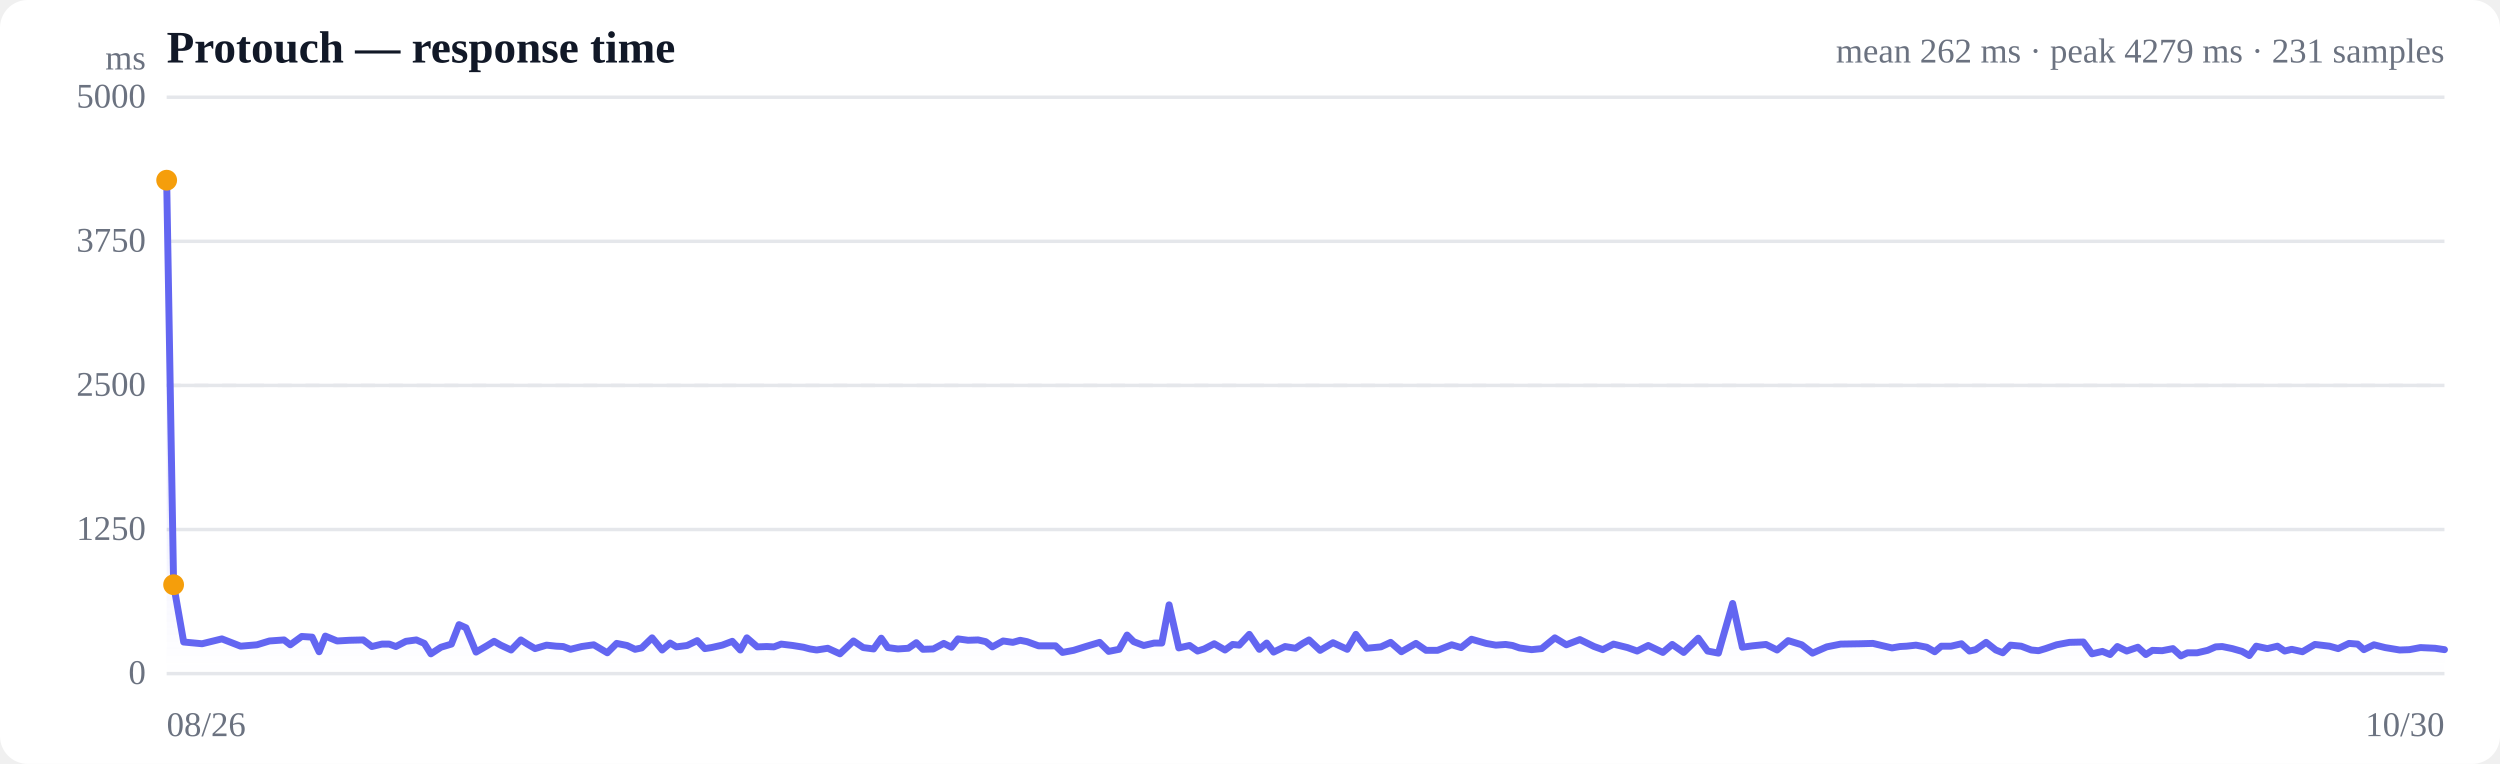
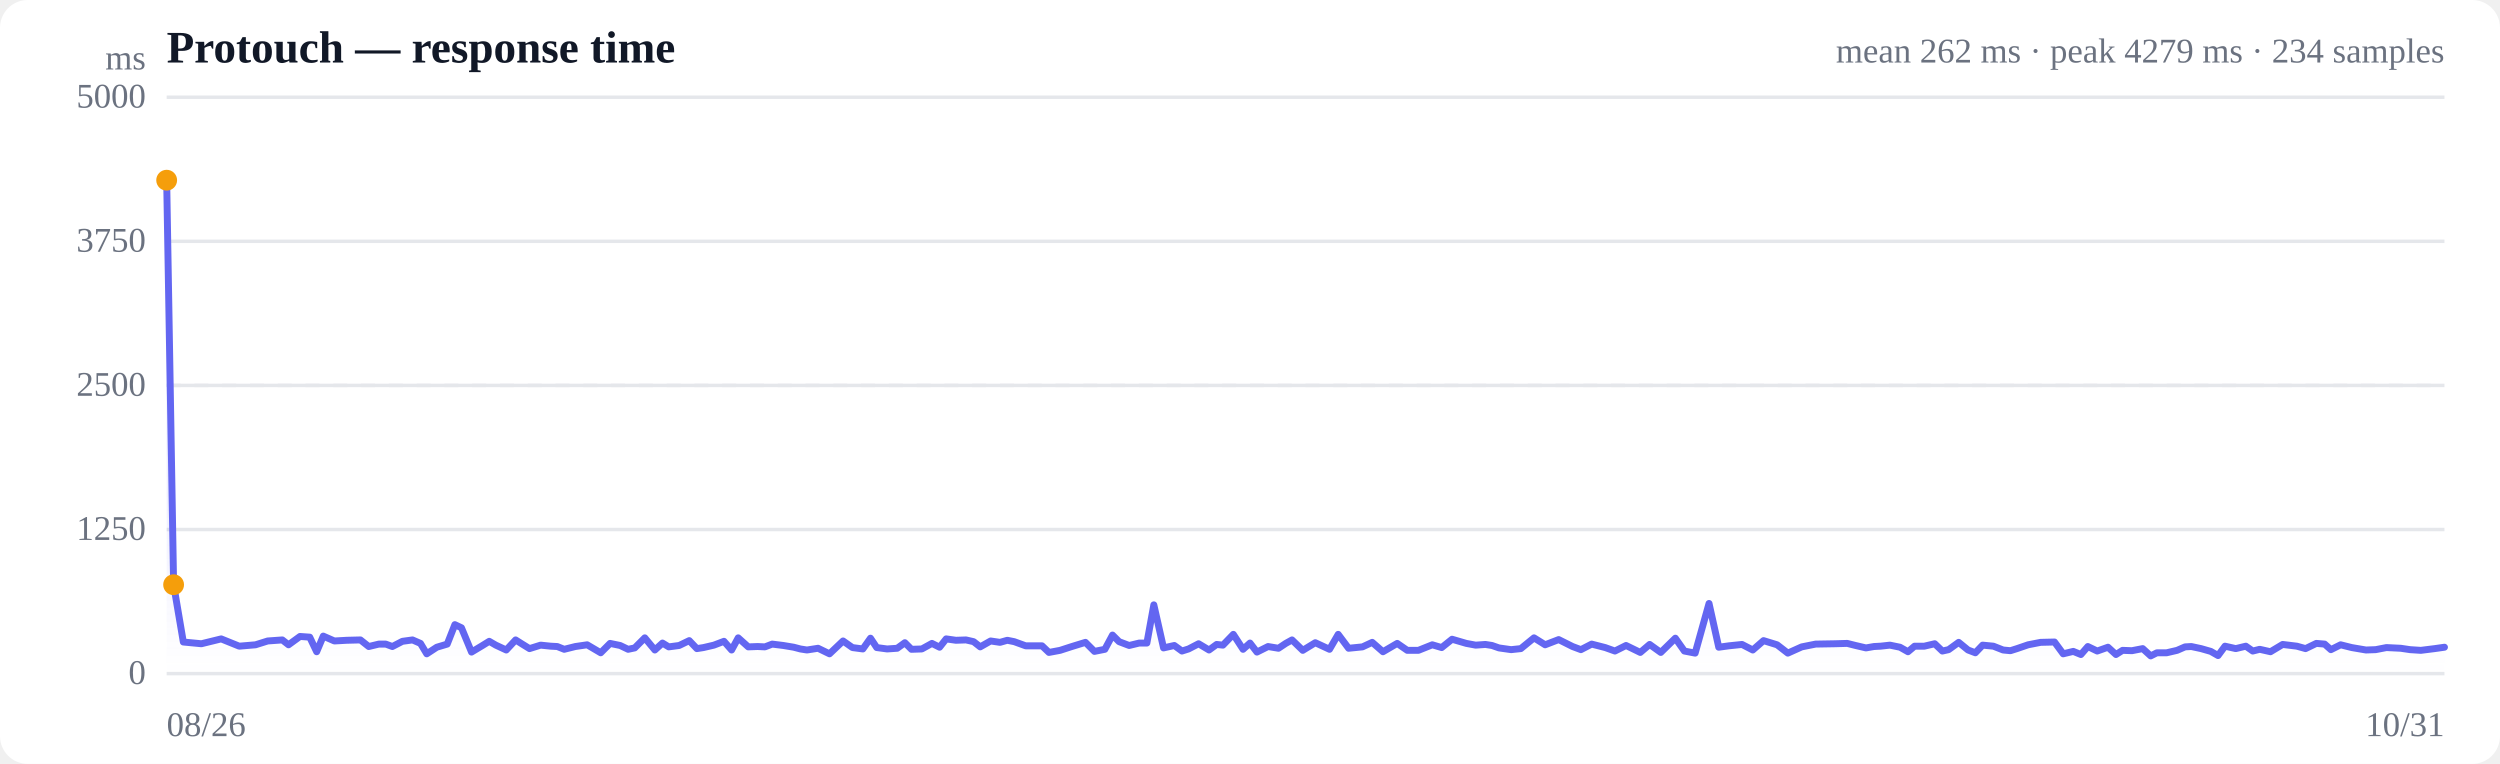
<svg xmlns="http://www.w3.org/2000/svg" viewBox="0 0 720 220" width="720" height="220" role="img" aria-label="Response time over time">
  <style>
  :root { color-scheme: light dark; }
  .bg { fill: #ffffff; }
  .grid { stroke: #e5e7eb; stroke-width: 1; }
  .axis { fill: #6b7280; font-size: 10px; }
  .title { fill: #111827; font-size: 13px; font-weight: 600; }
  .sub { fill: #6b7280; font-size: 10px; }
  .line { stroke: #6366f1; stroke-width: 2; fill: none; stroke-linejoin: round; stroke-linecap: round; }
  .area { fill: url(#fade); }
  .dot-degraded { fill: #f59e0b; }
  .dot-down { fill: #ef4444; }
  .empty { fill: #9ca3af; font-size: 12px; }
  @media (prefers-color-scheme: dark) {
    .bg { fill: #0b0f19; }
    .grid { stroke: #1f2937; }
    .axis, .sub { fill: #9ca3af; }
    .title { fill: #f3f4f6; }
    .line { stroke: #818cf8; }
  }
</style>
  <defs>
    <linearGradient id="fade" x1="0" y1="0" x2="0" y2="1">
      <stop offset="0%" stop-color="#6366f1" stop-opacity="0.28" />
      <stop offset="100%" stop-color="#6366f1" stop-opacity="0" />
    </linearGradient>
  </defs>
  <rect class="bg" width="720" height="220" rx="8" />
  <text class="title" x="48" y="18">Protouch — response time</text>
-   <text class="sub" x="704" y="18" text-anchor="end">mean 262 ms · peak 4279 ms · 231 samples</text>
+   <text class="sub" x="704" y="18" text-anchor="end">mean 262 ms · peak 4279 ms · 234 samples</text>
  <line class="grid" x1="48" y1="194.0" x2="704" y2="194.0" />
  <text class="axis" x="42" y="197" text-anchor="end">0</text>
  <line class="grid" x1="48" y1="152.5" x2="704" y2="152.5" />
  <text class="axis" x="42" y="155.5" text-anchor="end">1250</text>
  <line class="grid" x1="48" y1="111.0" x2="704" y2="111.0" />
  <text class="axis" x="42" y="114" text-anchor="end">2500</text>
  <line class="grid" x1="48" y1="69.5" x2="704" y2="69.5" />
  <text class="axis" x="42" y="72.5" text-anchor="end">3750</text>
  <line class="grid" x1="48" y1="28.0" x2="704" y2="28.0" />
  <text class="axis" x="42" y="31" text-anchor="end">5000</text>
  <line class="grid" stroke-dasharray="4 4" x1="48" y1="111.0" x2="704" y2="111.0" />
-   <path class="area" d="M48.0,51.9 L48.0,51.9 L50.0,168.4 L52.9,184.9 L58.2,185.4 L63.9,184.0 L69.3,186.1 L74.0,185.7 L77.6,184.6 L81.8,184.3 L83.6,185.7 L86.9,183.3 L89.9,183.5 L91.9,187.7 L93.7,183.2 L97.1,184.6 L100.6,184.4 L104.6,184.3 L107.1,186.2 L110.0,185.5 L112.1,185.5 L114.0,186.2 L116.9,184.7 L119.9,184.3 L122.2,185.3 L124.1,188.3 L127.0,186.4 L130.0,185.5 L132.2,179.9 L134.2,180.8 L137.1,187.8 L140.2,186.0 L142.3,184.7 L144.2,185.8 L147.2,187.2 L150.0,184.3 L151.9,185.5 L154.1,186.8 L157.4,185.8 L160.2,186.1 L162.2,186.2 L164.3,187.0 L167.5,186.2 L171.0,185.7 L174.9,188.0 L177.6,185.3 L180.6,185.9 L182.9,187.0 L184.8,186.6 L187.8,183.7 L190.7,187.2 L193.0,185.2 L194.8,186.3 L197.9,185.9 L200.8,184.5 L203.0,186.8 L204.9,186.5 L208.0,185.8 L210.9,184.7 L213.2,187.2 L215.1,183.7 L218.1,186.3 L220.8,186.2 L222.9,186.3 L225.0,185.5 L228.3,185.9 L231.4,186.4 L233.3,186.9 L235.2,187.2 L238.4,186.7 L241.9,188.3 L245.8,184.6 L248.6,186.5 L251.6,186.9 L253.8,183.8 L255.7,186.5 L258.6,186.9 L261.6,186.7 L263.9,185.1 L265.8,187.0 L268.8,186.9 L271.8,185.3 L274.0,186.4 L275.9,184.0 L278.8,184.4 L281.7,184.3 L283.9,184.8 L285.8,186.3 L288.9,184.6 L291.7,185.0 L293.8,184.4 L295.8,184.8 L299.1,186.0 L302.0,186.0 L304.0,186.0 L306.0,187.9 L309.2,187.3 L312.7,186.2 L316.7,185.0 L319.3,187.6 L322.3,187.0 L324.6,182.9 L326.5,184.8 L329.4,185.9 L332.4,185.2 L334.6,185.2 L336.7,174.2 L339.5,186.6 L342.6,185.9 L344.9,187.5 L346.8,186.9 L349.7,185.4 L352.8,187.2 L355.0,185.6 L356.9,185.8 L359.8,182.7 L362.7,187.0 L364.8,185.2 L366.8,187.8 L370.1,186.2 L373.1,186.7 L375.2,185.3 L377.0,184.3 L380.2,187.3 L383.9,185.1 L388.0,187.0 L390.5,182.7 L393.6,186.7 L397.7,186.3 L400.5,185.0 L403.6,187.7 L407.8,185.3 L410.7,187.3 L414.0,187.3 L418.1,185.7 L420.8,186.5 L423.8,184.1 L428.0,185.3 L430.8,185.8 L433.6,185.6 L435.6,185.9 L437.6,186.6 L441.1,187.1 L444.0,186.8 L447.8,183.7 L451.1,185.7 L455.0,184.2 L459.1,186.2 L461.6,187.1 L464.7,185.5 L468.7,186.5 L471.5,187.5 L474.7,185.9 L478.9,187.9 L481.6,185.6 L484.9,187.9 L489.1,183.8 L491.8,187.5 L494.9,188.1 L499.0,173.8 L501.8,186.4 L504.7,186.0 L508.6,185.6 L511.8,187.2 L515.0,184.5 L518.9,185.7 L522.0,188.1 L526.1,186.3 L530.1,185.5 L535.8,185.4 L539.4,185.3 L541.9,185.9 L544.9,186.6 L547.2,186.2 L549.1,186.1 L551.8,185.8 L554.9,186.4 L557.2,187.7 L559.1,186.1 L561.9,186.1 L564.9,185.4 L567.2,187.5 L569.0,187.1 L572.0,185.0 L574.8,187.2 L576.8,188.0 L579.0,185.8 L582.1,186.1 L585.0,187.2 L587.1,187.4 L589.1,186.8 L592.3,185.7 L596.0,185.0 L600.0,184.9 L602.5,188.3 L605.5,187.6 L607.7,188.5 L609.8,186.2 L612.5,187.5 L615.7,186.4 L618.0,188.5 L619.9,187.3 L622.7,187.4 L625.8,186.8 L628.1,188.9 L630.0,188.0 L632.8,188.0 L635.8,187.3 L638.1,186.3 L640.0,186.2 L642.9,186.8 L645.7,187.6 L647.8,188.8 L649.8,186.1 L653.0,186.8 L655.9,186.1 L658.0,187.5 L660.0,187.0 L663.1,187.7 L666.7,185.6 L670.9,186.1 L673.4,186.8 L676.5,185.3 L679.0,185.5 L680.8,187.1 L683.7,185.7 L686.9,186.5 L691.1,187.2 L693.9,187.1 L697.1,186.5 L701.3,186.7 L704.0,187.1 L704.0,194.0 L48.0,194.0 Z" />
-   <path class="line" d="M48.0,51.9 L50.0,168.4 L52.9,184.9 L58.2,185.4 L63.9,184.0 L69.3,186.1 L74.0,185.7 L77.6,184.6 L81.8,184.3 L83.6,185.7 L86.9,183.3 L89.9,183.5 L91.9,187.7 L93.7,183.2 L97.1,184.6 L100.6,184.4 L104.6,184.3 L107.1,186.2 L110.0,185.5 L112.1,185.5 L114.0,186.2 L116.9,184.7 L119.9,184.3 L122.2,185.3 L124.1,188.3 L127.0,186.4 L130.0,185.5 L132.2,179.9 L134.2,180.8 L137.1,187.8 L140.2,186.0 L142.3,184.7 L144.2,185.8 L147.2,187.2 L150.0,184.3 L151.9,185.5 L154.1,186.8 L157.4,185.8 L160.2,186.1 L162.2,186.2 L164.3,187.0 L167.5,186.2 L171.0,185.7 L174.9,188.0 L177.6,185.3 L180.6,185.9 L182.9,187.0 L184.8,186.6 L187.8,183.7 L190.7,187.2 L193.0,185.2 L194.8,186.3 L197.9,185.9 L200.8,184.5 L203.0,186.8 L204.9,186.5 L208.0,185.8 L210.9,184.7 L213.2,187.2 L215.1,183.7 L218.1,186.3 L220.8,186.2 L222.9,186.3 L225.0,185.5 L228.3,185.9 L231.4,186.4 L233.3,186.9 L235.2,187.2 L238.4,186.7 L241.9,188.3 L245.8,184.6 L248.6,186.5 L251.6,186.9 L253.8,183.8 L255.7,186.5 L258.6,186.9 L261.6,186.7 L263.9,185.1 L265.8,187.0 L268.8,186.9 L271.8,185.3 L274.0,186.4 L275.9,184.0 L278.8,184.4 L281.7,184.3 L283.9,184.8 L285.8,186.3 L288.9,184.6 L291.7,185.0 L293.8,184.4 L295.8,184.8 L299.1,186.0 L302.0,186.0 L304.0,186.0 L306.0,187.9 L309.2,187.3 L312.7,186.2 L316.7,185.0 L319.3,187.6 L322.3,187.0 L324.6,182.9 L326.5,184.8 L329.4,185.9 L332.4,185.2 L334.6,185.2 L336.7,174.2 L339.5,186.6 L342.6,185.9 L344.9,187.5 L346.8,186.9 L349.7,185.4 L352.8,187.2 L355.0,185.6 L356.9,185.8 L359.8,182.7 L362.7,187.0 L364.8,185.2 L366.8,187.8 L370.1,186.2 L373.1,186.7 L375.2,185.3 L377.0,184.3 L380.2,187.3 L383.9,185.1 L388.0,187.0 L390.5,182.7 L393.6,186.7 L397.7,186.3 L400.5,185.0 L403.6,187.7 L407.8,185.3 L410.7,187.3 L414.0,187.3 L418.1,185.7 L420.8,186.5 L423.8,184.1 L428.0,185.3 L430.8,185.8 L433.6,185.6 L435.6,185.9 L437.6,186.6 L441.1,187.1 L444.0,186.8 L447.8,183.7 L451.1,185.7 L455.0,184.2 L459.1,186.2 L461.6,187.1 L464.7,185.5 L468.7,186.5 L471.5,187.5 L474.7,185.9 L478.9,187.9 L481.6,185.6 L484.9,187.9 L489.1,183.8 L491.8,187.5 L494.9,188.1 L499.0,173.8 L501.8,186.4 L504.7,186.0 L508.6,185.6 L511.8,187.2 L515.0,184.5 L518.9,185.7 L522.0,188.1 L526.1,186.3 L530.1,185.5 L535.8,185.4 L539.4,185.3 L541.9,185.9 L544.9,186.6 L547.2,186.2 L549.1,186.1 L551.8,185.8 L554.9,186.4 L557.2,187.7 L559.1,186.1 L561.9,186.1 L564.9,185.4 L567.2,187.5 L569.0,187.1 L572.0,185.0 L574.8,187.2 L576.8,188.0 L579.0,185.8 L582.1,186.1 L585.0,187.2 L587.1,187.4 L589.1,186.8 L592.3,185.7 L596.0,185.0 L600.0,184.9 L602.5,188.3 L605.5,187.6 L607.7,188.5 L609.8,186.2 L612.5,187.5 L615.7,186.4 L618.0,188.5 L619.9,187.3 L622.7,187.4 L625.8,186.8 L628.1,188.9 L630.0,188.0 L632.8,188.0 L635.8,187.3 L638.1,186.3 L640.0,186.2 L642.9,186.8 L645.7,187.6 L647.8,188.8 L649.8,186.1 L653.0,186.8 L655.9,186.1 L658.0,187.5 L660.0,187.0 L663.1,187.7 L666.7,185.6 L670.9,186.1 L673.4,186.8 L676.5,185.3 L679.0,185.5 L680.8,187.1 L683.7,185.7 L686.9,186.5 L691.1,187.2 L693.9,187.1 L697.1,186.5 L701.3,186.7 L704.0,187.1" />
+   <path class="area" d="M48.0,51.9 L48.0,51.9 L50.0,168.4 L52.8,184.9 L58.0,185.4 L63.7,184.0 L68.9,186.1 L73.6,185.7 L77.1,184.6 L81.3,184.3 L83.1,185.7 L86.4,183.3 L89.2,183.5 L91.2,187.7 L93.1,183.2 L96.3,184.6 L99.9,184.4 L103.8,184.3 L106.2,186.2 L109.1,185.5 L111.1,185.5 L113.0,186.2 L115.9,184.7 L118.8,184.3 L121.1,185.3 L122.9,188.3 L125.8,186.4 L128.8,185.5 L131.0,179.9 L132.9,180.8 L135.8,187.8 L138.8,186.0 L140.9,184.7 L142.8,185.8 L145.8,187.2 L148.5,184.3 L150.4,185.5 L152.5,186.8 L155.7,185.8 L158.6,186.1 L160.5,186.2 L162.5,187.0 L165.7,186.2 L169.1,185.7 L173.0,188.0 L175.7,185.3 L178.6,185.9 L180.9,187.0 L182.8,186.6 L185.7,183.7 L188.6,187.2 L190.8,185.2 L192.6,186.3 L195.6,185.9 L198.5,184.5 L200.7,186.8 L202.6,186.5 L205.6,185.8 L208.5,184.7 L210.7,187.2 L212.6,183.7 L215.5,186.3 L218.2,186.2 L220.3,186.3 L222.4,185.5 L225.6,185.9 L228.6,186.4 L230.5,186.9 L232.4,187.2 L235.6,186.7 L238.9,188.3 L242.8,184.6 L245.5,186.5 L248.5,186.9 L250.7,183.8 L252.5,186.5 L255.5,186.9 L258.4,186.7 L260.6,185.1 L262.5,187.0 L265.5,186.9 L268.4,185.3 L270.6,186.4 L272.5,184.0 L275.3,184.4 L278.2,184.3 L280.4,184.8 L282.3,186.3 L285.3,184.6 L288.0,185.0 L290.1,184.4 L292.1,184.8 L295.4,186.0 L298.2,186.0 L300.1,186.0 L302.1,187.9 L305.3,187.3 L308.7,186.2 L312.6,185.0 L315.2,187.6 L318.2,187.0 L320.4,182.9 L322.3,184.8 L325.2,185.9 L328.1,185.2 L330.3,185.2 L332.3,174.2 L335.1,186.6 L338.2,185.9 L340.4,187.5 L342.3,186.9 L345.2,185.4 L348.2,187.2 L350.4,185.6 L352.2,185.8 L355.2,182.7 L358.0,187.0 L360.0,185.2 L362.0,187.8 L365.2,186.2 L368.2,186.7 L370.3,185.3 L372.1,184.3 L375.2,187.3 L378.8,185.1 L382.9,187.0 L385.4,182.7 L388.4,186.7 L392.4,186.3 L395.2,185.0 L398.3,187.7 L402.4,185.3 L405.3,187.3 L408.5,187.3 L412.5,185.7 L415.2,186.5 L418.2,184.1 L422.3,185.3 L425.0,185.8 L427.8,185.6 L429.7,185.9 L431.7,186.6 L435.2,187.1 L438.0,186.8 L441.8,183.7 L445.0,185.7 L448.9,184.2 L452.9,186.2 L455.3,187.1 L458.4,185.5 L462.3,186.5 L465.1,187.5 L468.3,185.9 L472.4,187.9 L475.1,185.6 L478.3,187.9 L482.5,183.8 L485.1,187.5 L488.2,188.1 L492.2,173.8 L495.0,186.4 L497.9,186.0 L501.7,185.6 L504.8,187.2 L507.9,184.5 L511.8,185.7 L514.9,188.1 L518.9,186.3 L522.9,185.5 L528.5,185.4 L532.0,185.3 L534.4,185.9 L537.4,186.6 L539.7,186.2 L541.6,186.1 L544.3,185.8 L547.2,186.4 L549.5,187.7 L551.4,186.1 L554.2,186.1 L557.2,185.4 L559.4,187.5 L561.2,187.1 L564.1,185.0 L566.8,187.2 L568.9,188.0 L571.0,185.8 L574.1,186.1 L576.9,187.2 L579.0,187.4 L580.9,186.8 L584.1,185.7 L587.7,185.0 L591.7,184.9 L594.2,188.3 L597.1,187.6 L599.3,188.5 L601.3,186.2 L604.0,187.5 L607.1,186.4 L609.4,188.5 L611.3,187.3 L614.0,187.4 L617.1,186.8 L619.4,188.9 L621.2,188.0 L624.0,188.0 L627.0,187.3 L629.3,186.3 L631.1,186.2 L633.9,186.8 L636.7,187.6 L638.8,188.8 L640.8,186.1 L643.9,186.8 L646.8,186.1 L648.8,187.5 L650.8,187.0 L653.9,187.7 L657.4,185.6 L661.5,186.1 L664.0,186.8 L667.1,185.3 L669.5,185.5 L671.3,187.1 L674.1,185.7 L677.3,186.5 L681.4,187.2 L684.2,187.1 L687.3,186.5 L691.4,186.7 L694.1,187.1 L697.2,187.3 L701.2,186.8 L704.0,186.4 L704.0,194.0 L48.0,194.0 Z" />
+   <path class="line" d="M48.0,51.9 L50.0,168.4 L52.8,184.9 L58.0,185.4 L63.7,184.0 L68.9,186.1 L73.6,185.7 L77.1,184.6 L81.3,184.3 L83.1,185.7 L86.4,183.3 L89.2,183.5 L91.2,187.7 L93.1,183.2 L96.3,184.6 L99.9,184.4 L103.8,184.3 L106.2,186.2 L109.1,185.5 L111.1,185.5 L113.0,186.2 L115.9,184.7 L118.8,184.3 L121.1,185.3 L122.9,188.3 L125.8,186.4 L128.8,185.5 L131.0,179.9 L132.9,180.8 L135.8,187.8 L138.8,186.0 L140.9,184.7 L142.8,185.8 L145.8,187.2 L148.5,184.3 L150.4,185.5 L152.5,186.8 L155.7,185.8 L158.6,186.1 L160.5,186.2 L162.5,187.0 L165.7,186.2 L169.1,185.7 L173.0,188.0 L175.7,185.3 L178.6,185.9 L180.9,187.0 L182.8,186.6 L185.7,183.7 L188.6,187.2 L190.8,185.2 L192.6,186.3 L195.6,185.9 L198.5,184.5 L200.7,186.8 L202.6,186.5 L205.6,185.8 L208.5,184.7 L210.7,187.2 L212.6,183.7 L215.5,186.3 L218.2,186.2 L220.3,186.3 L222.4,185.5 L225.6,185.9 L228.6,186.4 L230.5,186.9 L232.4,187.2 L235.6,186.7 L238.9,188.3 L242.8,184.6 L245.5,186.5 L248.5,186.9 L250.7,183.8 L252.5,186.5 L255.5,186.9 L258.4,186.7 L260.6,185.1 L262.5,187.0 L265.5,186.9 L268.4,185.3 L270.6,186.4 L272.5,184.0 L275.3,184.4 L278.2,184.3 L280.4,184.8 L282.3,186.3 L285.3,184.6 L288.0,185.0 L290.1,184.4 L292.1,184.8 L295.4,186.0 L298.2,186.0 L300.1,186.0 L302.1,187.9 L305.3,187.3 L308.7,186.2 L312.6,185.0 L315.2,187.6 L318.2,187.0 L320.4,182.9 L322.3,184.8 L325.2,185.9 L328.1,185.2 L330.3,185.2 L332.3,174.2 L335.1,186.6 L338.2,185.9 L340.4,187.5 L342.3,186.9 L345.2,185.4 L348.2,187.2 L350.4,185.6 L352.2,185.8 L355.2,182.7 L358.0,187.0 L360.0,185.2 L362.0,187.8 L365.2,186.2 L368.2,186.7 L370.3,185.3 L372.1,184.3 L375.2,187.3 L378.8,185.1 L382.9,187.0 L385.4,182.7 L388.4,186.7 L392.4,186.3 L395.2,185.0 L398.3,187.7 L402.4,185.3 L405.3,187.3 L408.5,187.3 L412.5,185.7 L415.2,186.5 L418.2,184.1 L422.3,185.3 L425.0,185.8 L427.8,185.6 L429.7,185.9 L431.7,186.6 L435.2,187.1 L438.0,186.8 L441.8,183.7 L445.0,185.7 L448.9,184.2 L452.9,186.2 L455.3,187.1 L458.4,185.5 L462.3,186.5 L465.1,187.5 L468.3,185.9 L472.4,187.9 L475.1,185.6 L478.3,187.9 L482.5,183.8 L485.1,187.5 L488.2,188.1 L492.2,173.8 L495.0,186.4 L497.9,186.0 L501.7,185.6 L504.8,187.2 L507.9,184.5 L511.8,185.7 L514.9,188.1 L518.9,186.3 L522.9,185.5 L528.5,185.4 L532.0,185.3 L534.4,185.9 L537.4,186.6 L539.7,186.2 L541.6,186.1 L544.3,185.8 L547.2,186.4 L549.5,187.7 L551.4,186.1 L554.2,186.1 L557.2,185.4 L559.4,187.5 L561.2,187.1 L564.1,185.0 L566.8,187.2 L568.9,188.0 L571.0,185.8 L574.1,186.1 L576.9,187.2 L579.0,187.4 L580.9,186.8 L584.1,185.7 L587.7,185.0 L591.7,184.9 L594.2,188.3 L597.1,187.6 L599.3,188.5 L601.3,186.2 L604.0,187.5 L607.1,186.4 L609.4,188.5 L611.3,187.3 L614.0,187.4 L617.1,186.8 L619.4,188.9 L621.2,188.0 L624.0,188.0 L627.0,187.3 L629.3,186.3 L631.1,186.2 L633.9,186.8 L636.7,187.6 L638.8,188.8 L640.8,186.1 L643.9,186.8 L646.8,186.1 L648.8,187.5 L650.8,187.0 L653.9,187.7 L657.4,185.6 L661.5,186.1 L664.0,186.8 L667.1,185.3 L669.5,185.5 L671.3,187.1 L674.1,185.7 L677.3,186.5 L681.4,187.2 L684.2,187.1 L687.3,186.5 L691.4,186.7 L694.1,187.1 L697.2,187.3 L701.2,186.8 L704.0,186.4" />
  <circle class="dot-degraded" cx="48.0" cy="51.9" r="3" />
  <circle class="dot-degraded" cx="50.0" cy="168.4" r="3" />
  <text class="axis" x="48" y="212">08/26</text>
-   <text class="axis" x="704" y="212" text-anchor="end">10/30</text>
+   <text class="axis" x="704" y="212" text-anchor="end">10/31</text>
  <text class="axis" x="42" y="20" text-anchor="end">ms</text>
</svg>
